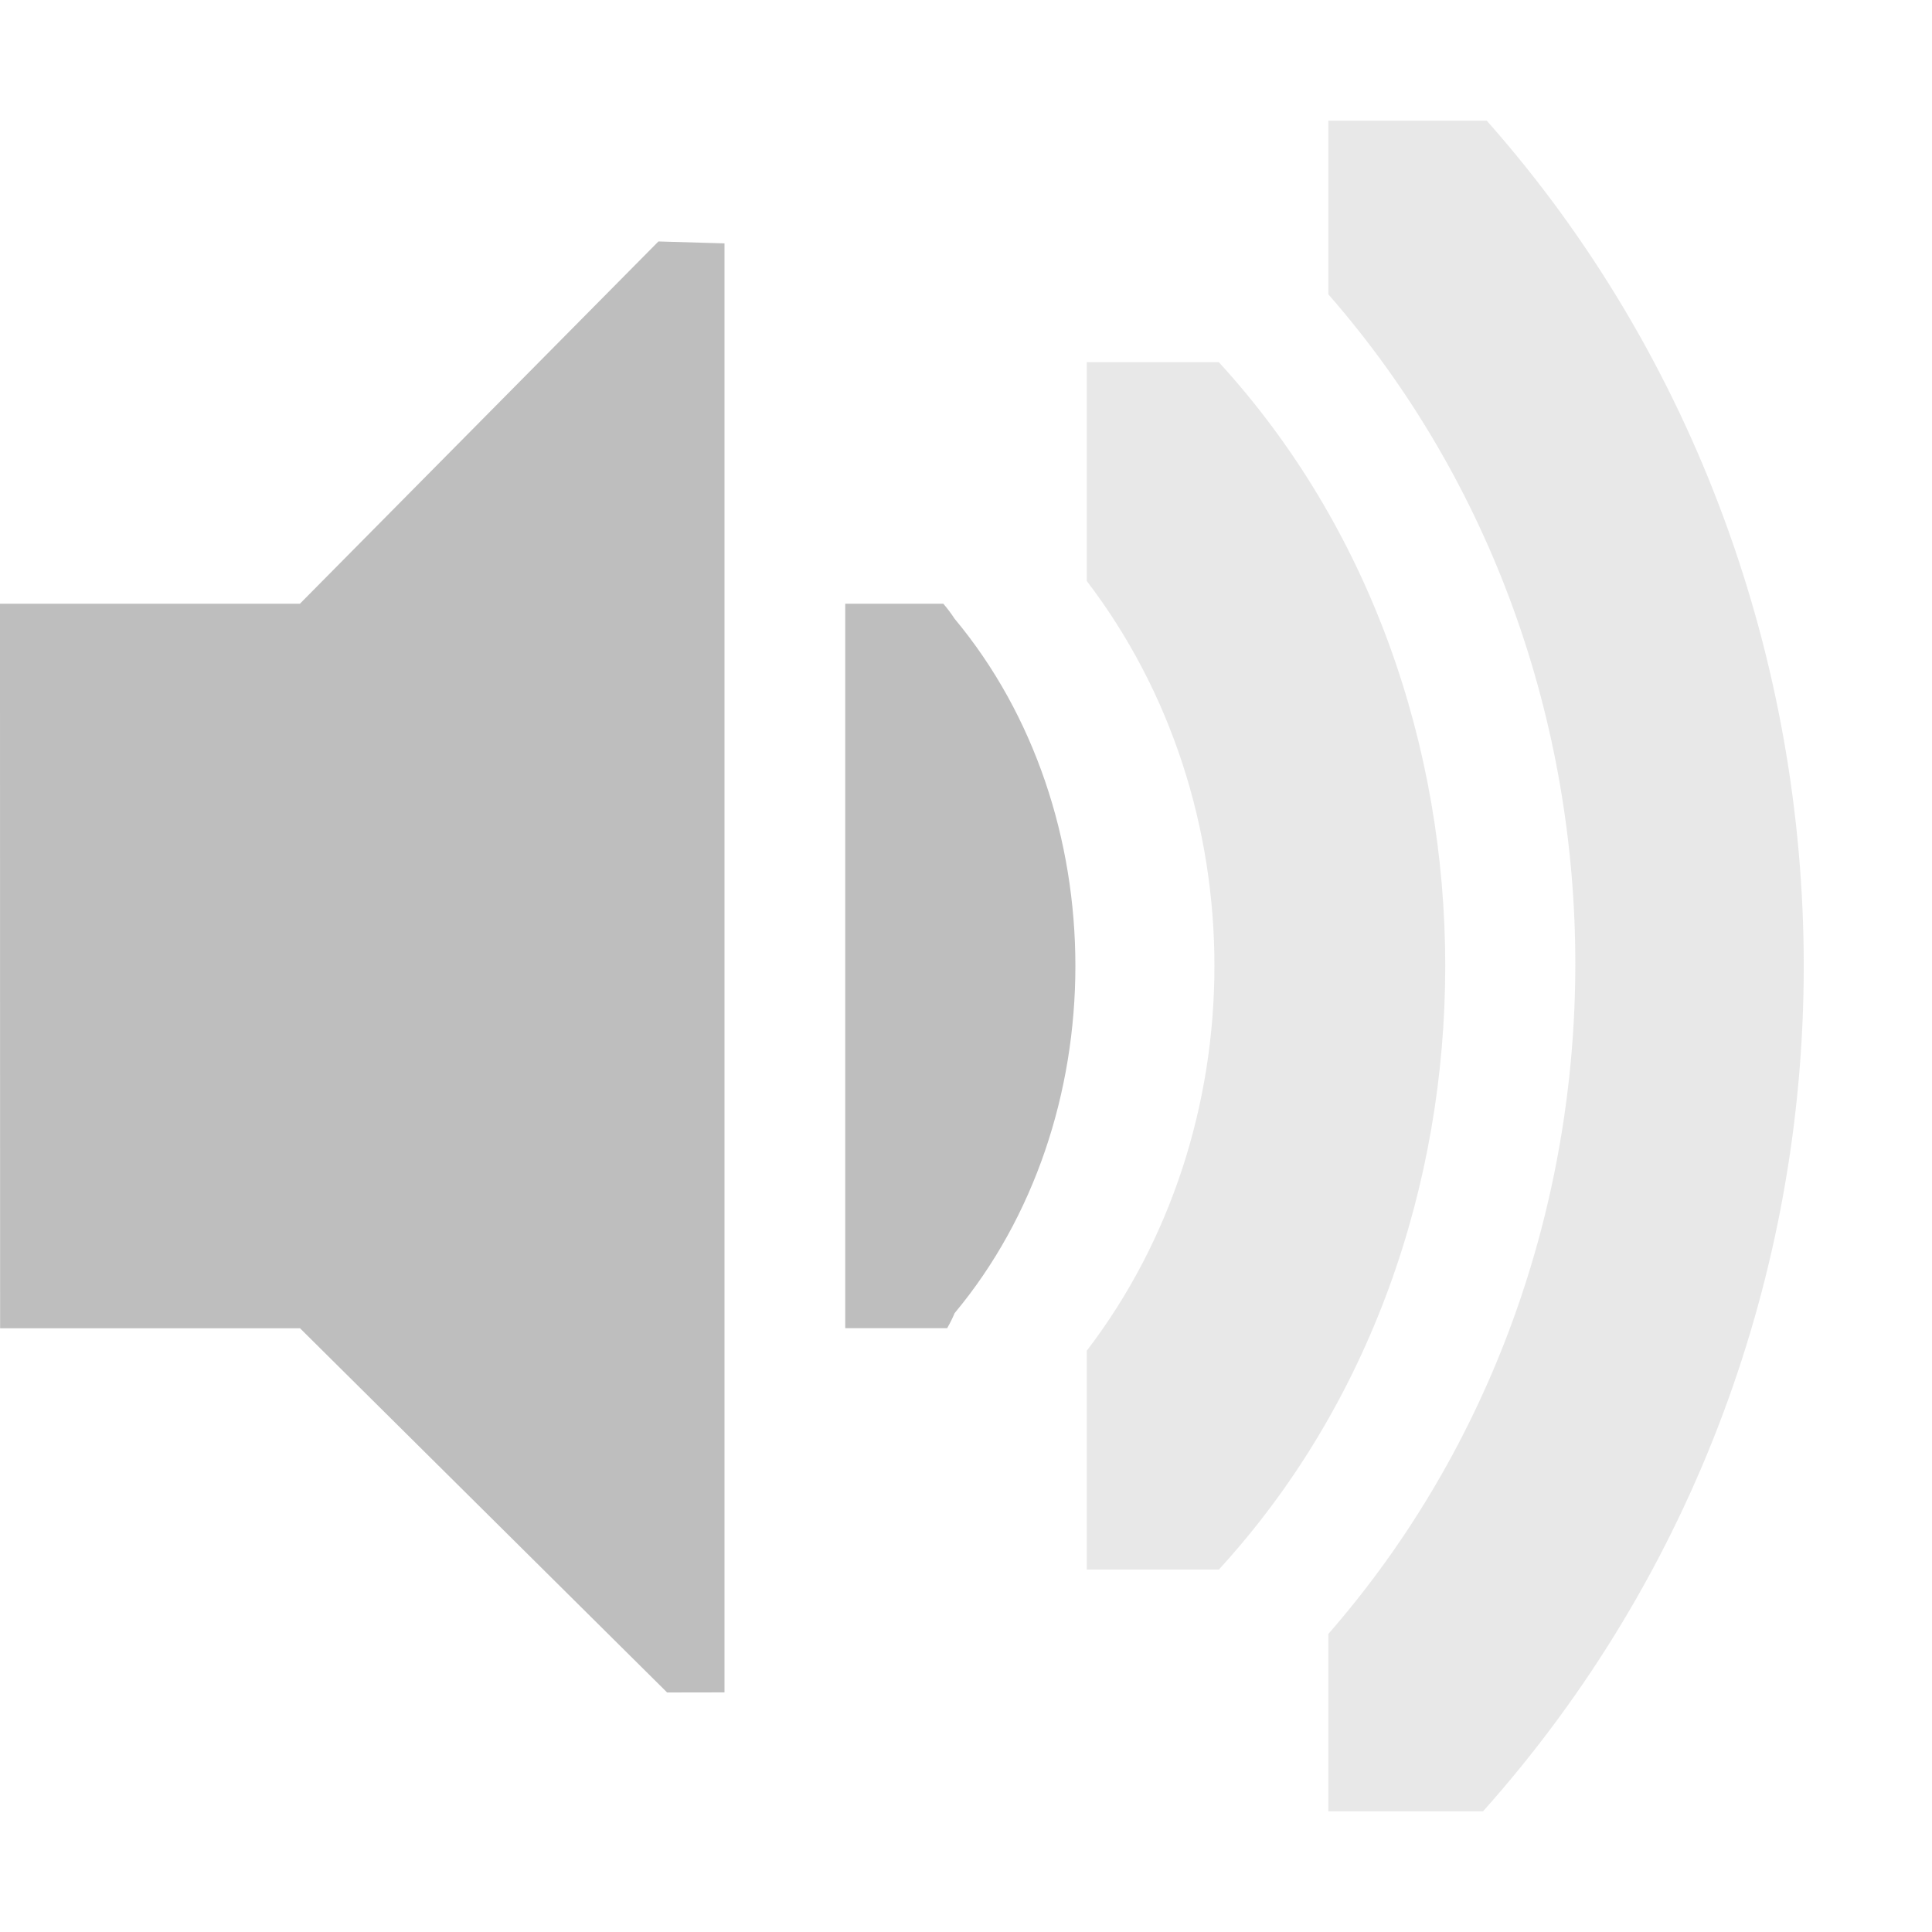
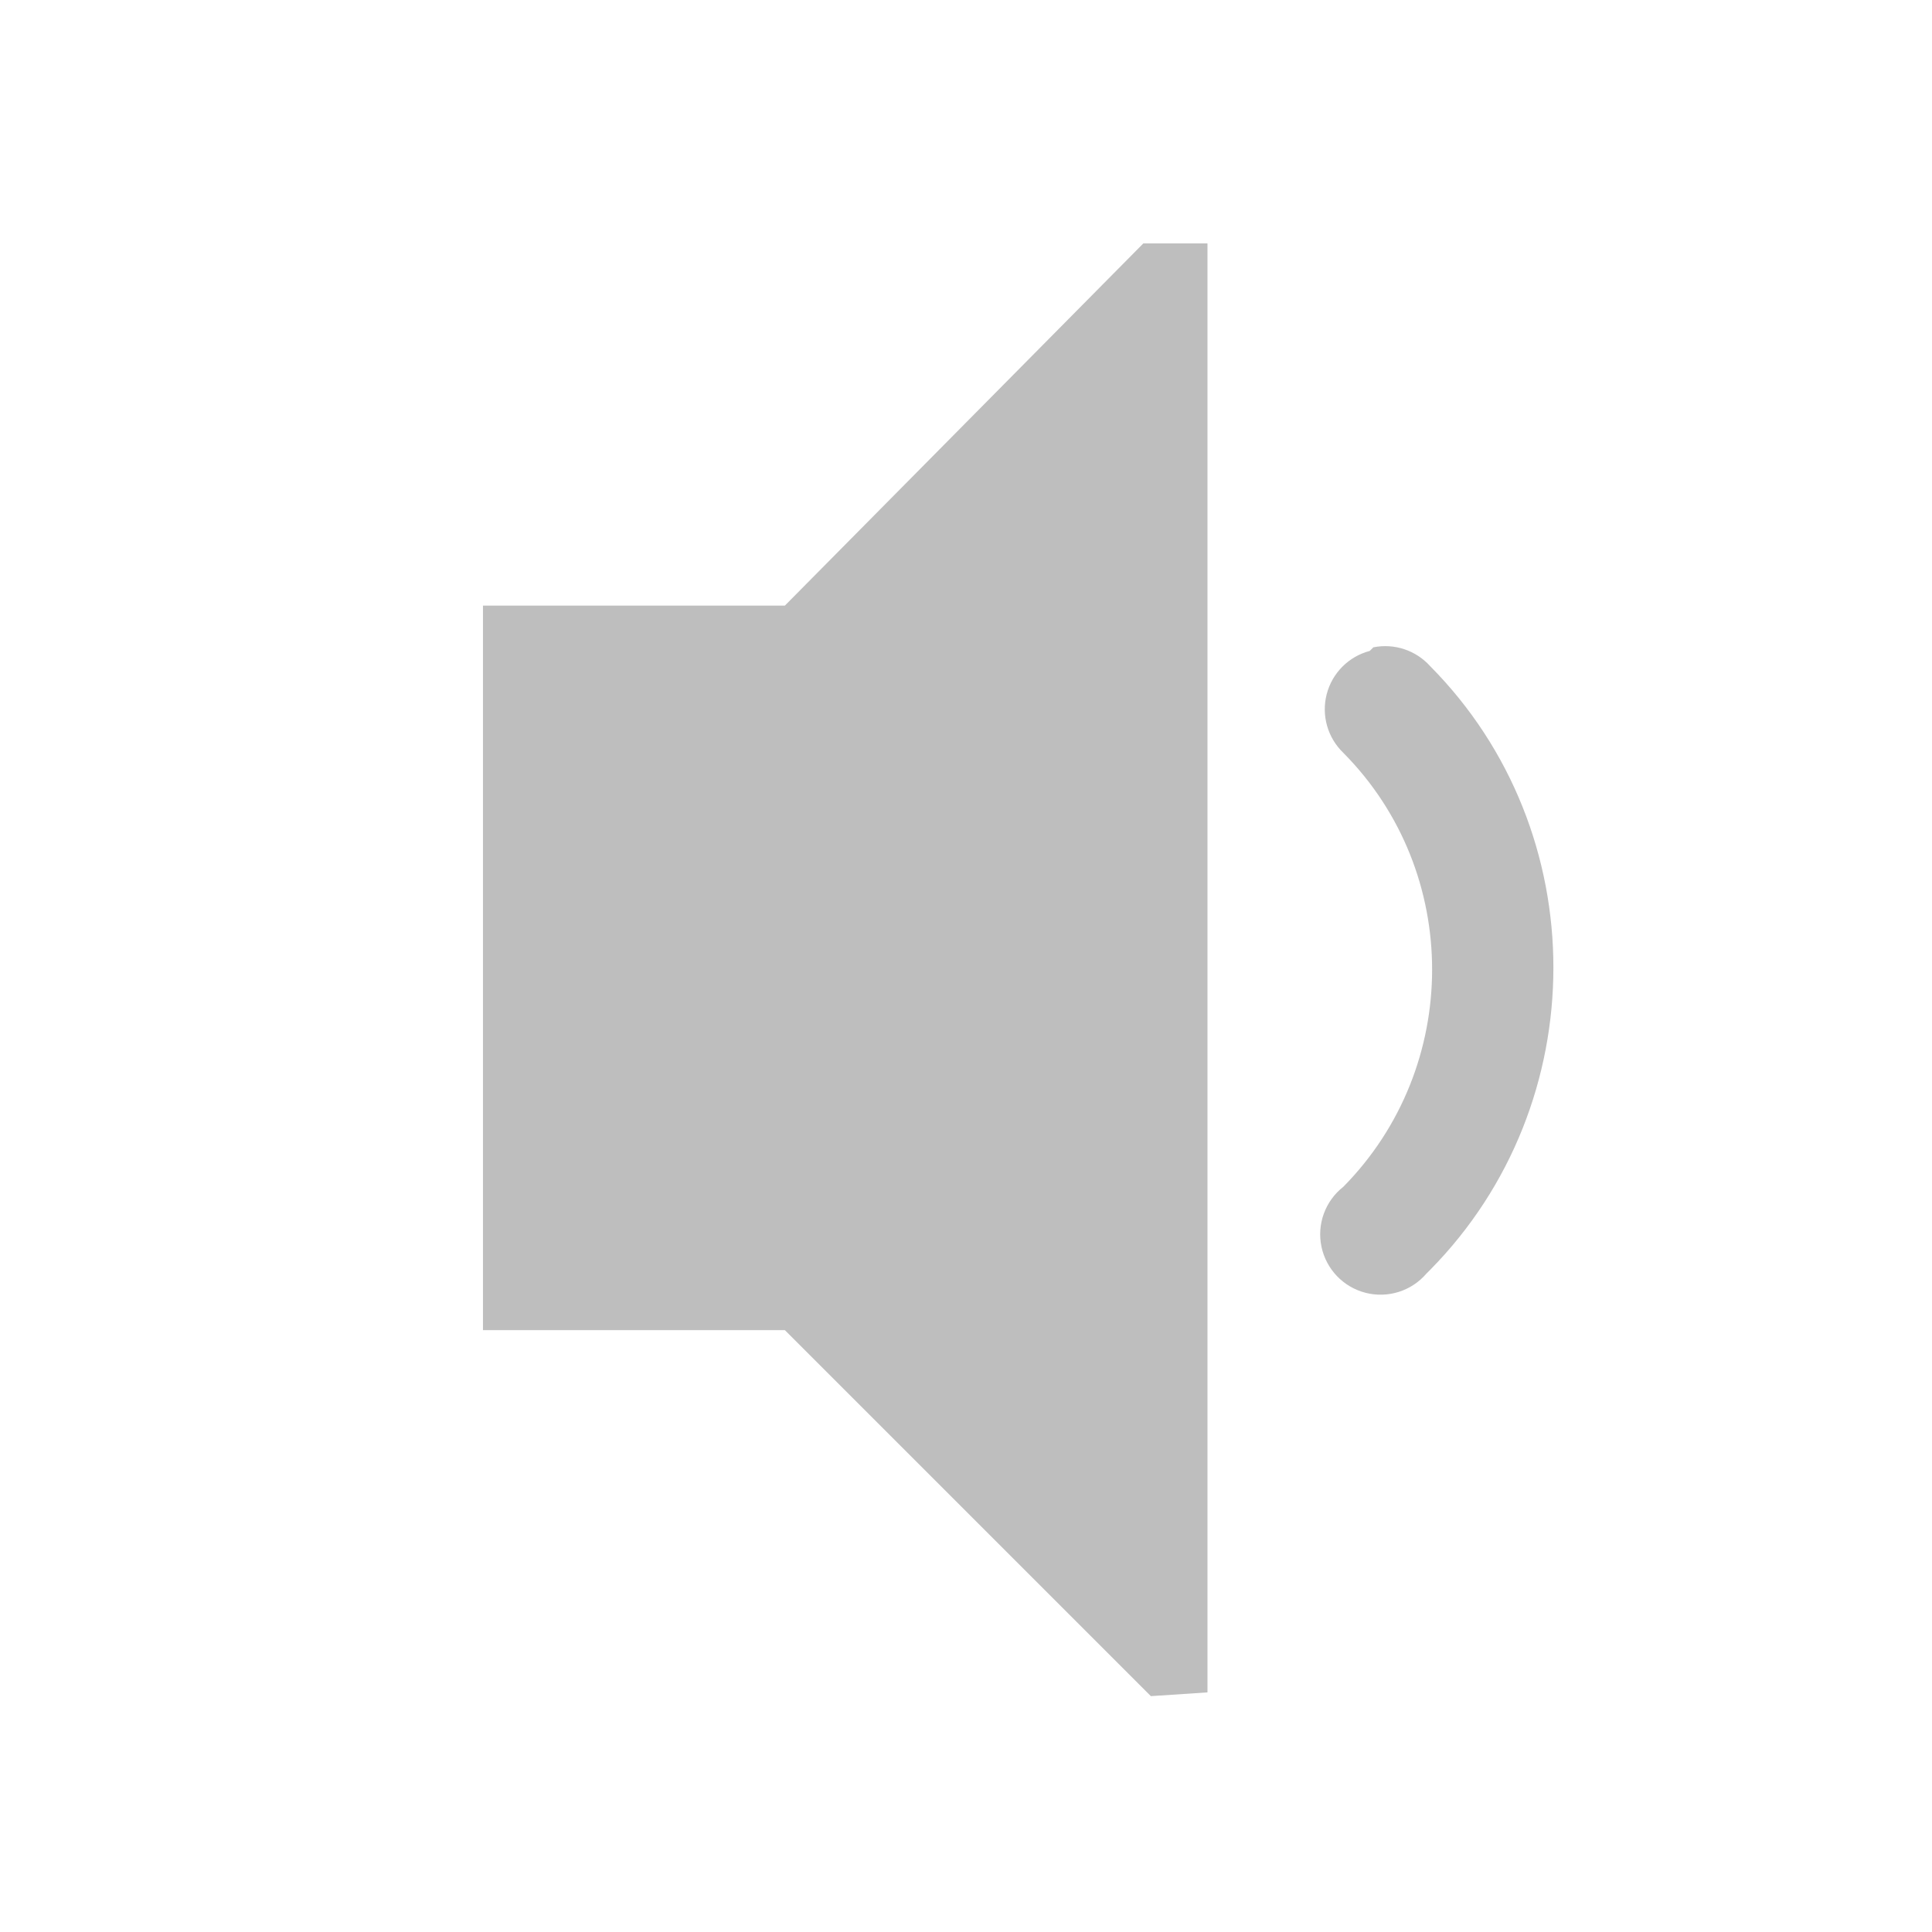
<svg xmlns="http://www.w3.org/2000/svg" xmlns:ns1="http://www.openswatchbook.org/uri/2009/osb" height="16" id="svg7384" style="enable-background:new" version="1.1" width="16">
  <defs id="defs7386">
    <linearGradient id="linearGradient5606" ns1:paint="solid">
      <stop id="stop5608" offset="0" style="stop-color:#000000;stop-opacity:1;" />
    </linearGradient>
    <filter color-interpolation-filters="sRGB" id="filter7554">
      <feBlend id="feBlend7556" in2="BackgroundImage" mode="darken" />
    </filter>
  </defs>
-   <g id="layer9" style="display:inline" transform="translate(-301.9971,361.9936)">
-     <path d="m 301.997,-356.994 2.484,0 2.969,-3 0.547,0.016 0,12 -0.475,8.3e-4 -3.04,-3.016 -2.484,0 z" id="path6933" style="color:#bebebe;fill:#bebebe;fill-opacity:1;fill-rule:nonzero;stroke:none;stroke-width:1;marker:none;visibility:visible;display:inline;overflow:visible" />
-     <path clip-path="none" d="m 310.903,-353.994 c 0,-1.044 -0.337,-2.08 -1,-2.875 -0.029,-0.044 -0.06,-0.086 -0.094,-0.125 l -0.812,0 0,6 0.844,0 c 0.023,-0.04 0.044,-0.082 0.062,-0.125 0.663,-0.795 1,-1.831 1,-2.875 z" id="path6937" style="font-size:medium;font-style:normal;font-variant:normal;font-weight:normal;font-stretch:normal;text-indent:0;text-align:start;text-decoration:none;line-height:normal;letter-spacing:normal;word-spacing:normal;text-transform:none;direction:ltr;block-progression:tb;writing-mode:lr-tb;text-anchor:start;baseline-shift:baseline;color:#000000;fill:#bebebe;fill-opacity:1;stroke:none;stroke-width:2.328;marker:none;visibility:visible;display:inline;overflow:visible;enable-background:accumulate;font-family:Sans;-inkscape-font-specification:Sans" />
-     <path clip-path="none" d="m 313.966,-353.994 c 0,-1.814 -0.618,-3.629 -1.875,-5 l -1.094,0 0,1.812 c 1.41,1.843 1.41,4.532 0,6.375 l 0,1.812 1.094,0 c 1.257,-1.371 1.875,-3.186 1.875,-5 z" id="path6939" style="font-size:medium;font-style:normal;font-variant:normal;font-weight:normal;font-stretch:normal;text-indent:0;text-align:start;text-decoration:none;line-height:normal;letter-spacing:normal;word-spacing:normal;text-transform:none;direction:ltr;block-progression:tb;writing-mode:lr-tb;text-anchor:start;baseline-shift:baseline;opacity:0.35;color:#000000;fill:#bebebe;fill-opacity:1;stroke:none;stroke-width:1.11;marker:none;visibility:visible;display:inline;overflow:visible;enable-background:accumulate;font-family:Sans;-inkscape-font-specification:Sans" />
-     <path clip-path="none" d="m 316.935,-353.994 c 0,-2.516 -0.89,-5.041 -2.625,-7 l -1.312,0 0,1.438 c 2.729,3.122 2.725,7.97 0,11.094 l 0,1.469 1.281,0 c 1.753,-1.963 2.656,-4.471 2.656,-7 z" id="path6941" style="font-size:medium;font-style:normal;font-variant:normal;font-weight:normal;font-stretch:normal;text-indent:0;text-align:start;text-decoration:none;line-height:normal;letter-spacing:normal;word-spacing:normal;text-transform:none;direction:ltr;block-progression:tb;writing-mode:lr-tb;text-anchor:start;baseline-shift:baseline;opacity:0.35;color:#000000;fill:#bebebe;fill-opacity:1;stroke:none;stroke-width:0.723;marker:none;visibility:visible;display:inline;overflow:visible;enable-background:accumulate;font-family:Sans;-inkscape-font-specification:Sans" />
+   <g id="layer9" style="display:inline" transform="translate(-301.0002,363.0156)">
+     <path d="m 310.469,-361 -2.969,3 -1.5,0 -1,0 0,6 2.5,0 3.031,3.031 0.469,-0.031 0,-12 -0.531,0 z m 1.906,3.344 a 0.5,0.5 0 0 0 -0.031,0.031 0.5,0.5 0 0 0 -0.219,0.844 c 0.982,0.99 0.979,2.601 0,3.594 a 0.5,0.5 0 1 0 0.688,0.719 l 0.031,-0.031 c 1.359,-1.378 1.363,-3.626 0,-5 a 0.5,0.5 0 0 0 -0.469,-0.156 z" id="path5799" style="color:#bebebe;fill:#bebebe;fill-opacity:1;fill-rule:nonzero;stroke:none;stroke-width:1;marker:none;visibility:visible;display:inline;overflow:visible" />
  </g>
-   <g id="layer10" style="display:inline;filter:url(#filter7554)" transform="translate(-301.9971,361.9936)" />
-   <g id="layer1" style="display:inline" transform="translate(-60.99685,-255.0065)" />
-   <g id="layer14" style="display:inline" transform="translate(-301.9971,361.9936)" />
-   <g id="layer15" style="display:inline" transform="translate(-301.9971,361.9936)" />
-   <g id="g71291" style="display:inline" transform="translate(-301.9971,361.9936)" />
-   <g id="layer2" style="display:inline" transform="translate(-60.99685,-105.0065)" />
-   <g id="g6058" style="display:inline" transform="translate(-60.99685,-105.0065)" />
-   <g id="layer12" style="display:inline" transform="translate(-301.9971,361.9936)" />
+   <g id="layer10" style="display:inline;filter:url(#filter7554)" transform="translate(-301.0002,363.0156)" />
+   <g id="layer1" style="display:inline" transform="translate(-60.00001,-253.9844)" />
+   <g id="layer14" style="display:inline" transform="translate(-301.0002,363.0156)" />
+   <g id="layer15" style="display:inline" transform="translate(-301.0002,363.0156)" />
+   <g id="g71291" style="display:inline" transform="translate(-301.0002,363.0156)" />
+   <g id="layer2" style="display:inline" transform="translate(-60.00001,-103.9844)" />
+   <g id="g6058" style="display:inline" transform="translate(-60.00001,-103.9844)" />
+   <g id="layer12" style="display:inline" transform="translate(-301.0002,363.0156)" />
</svg>
